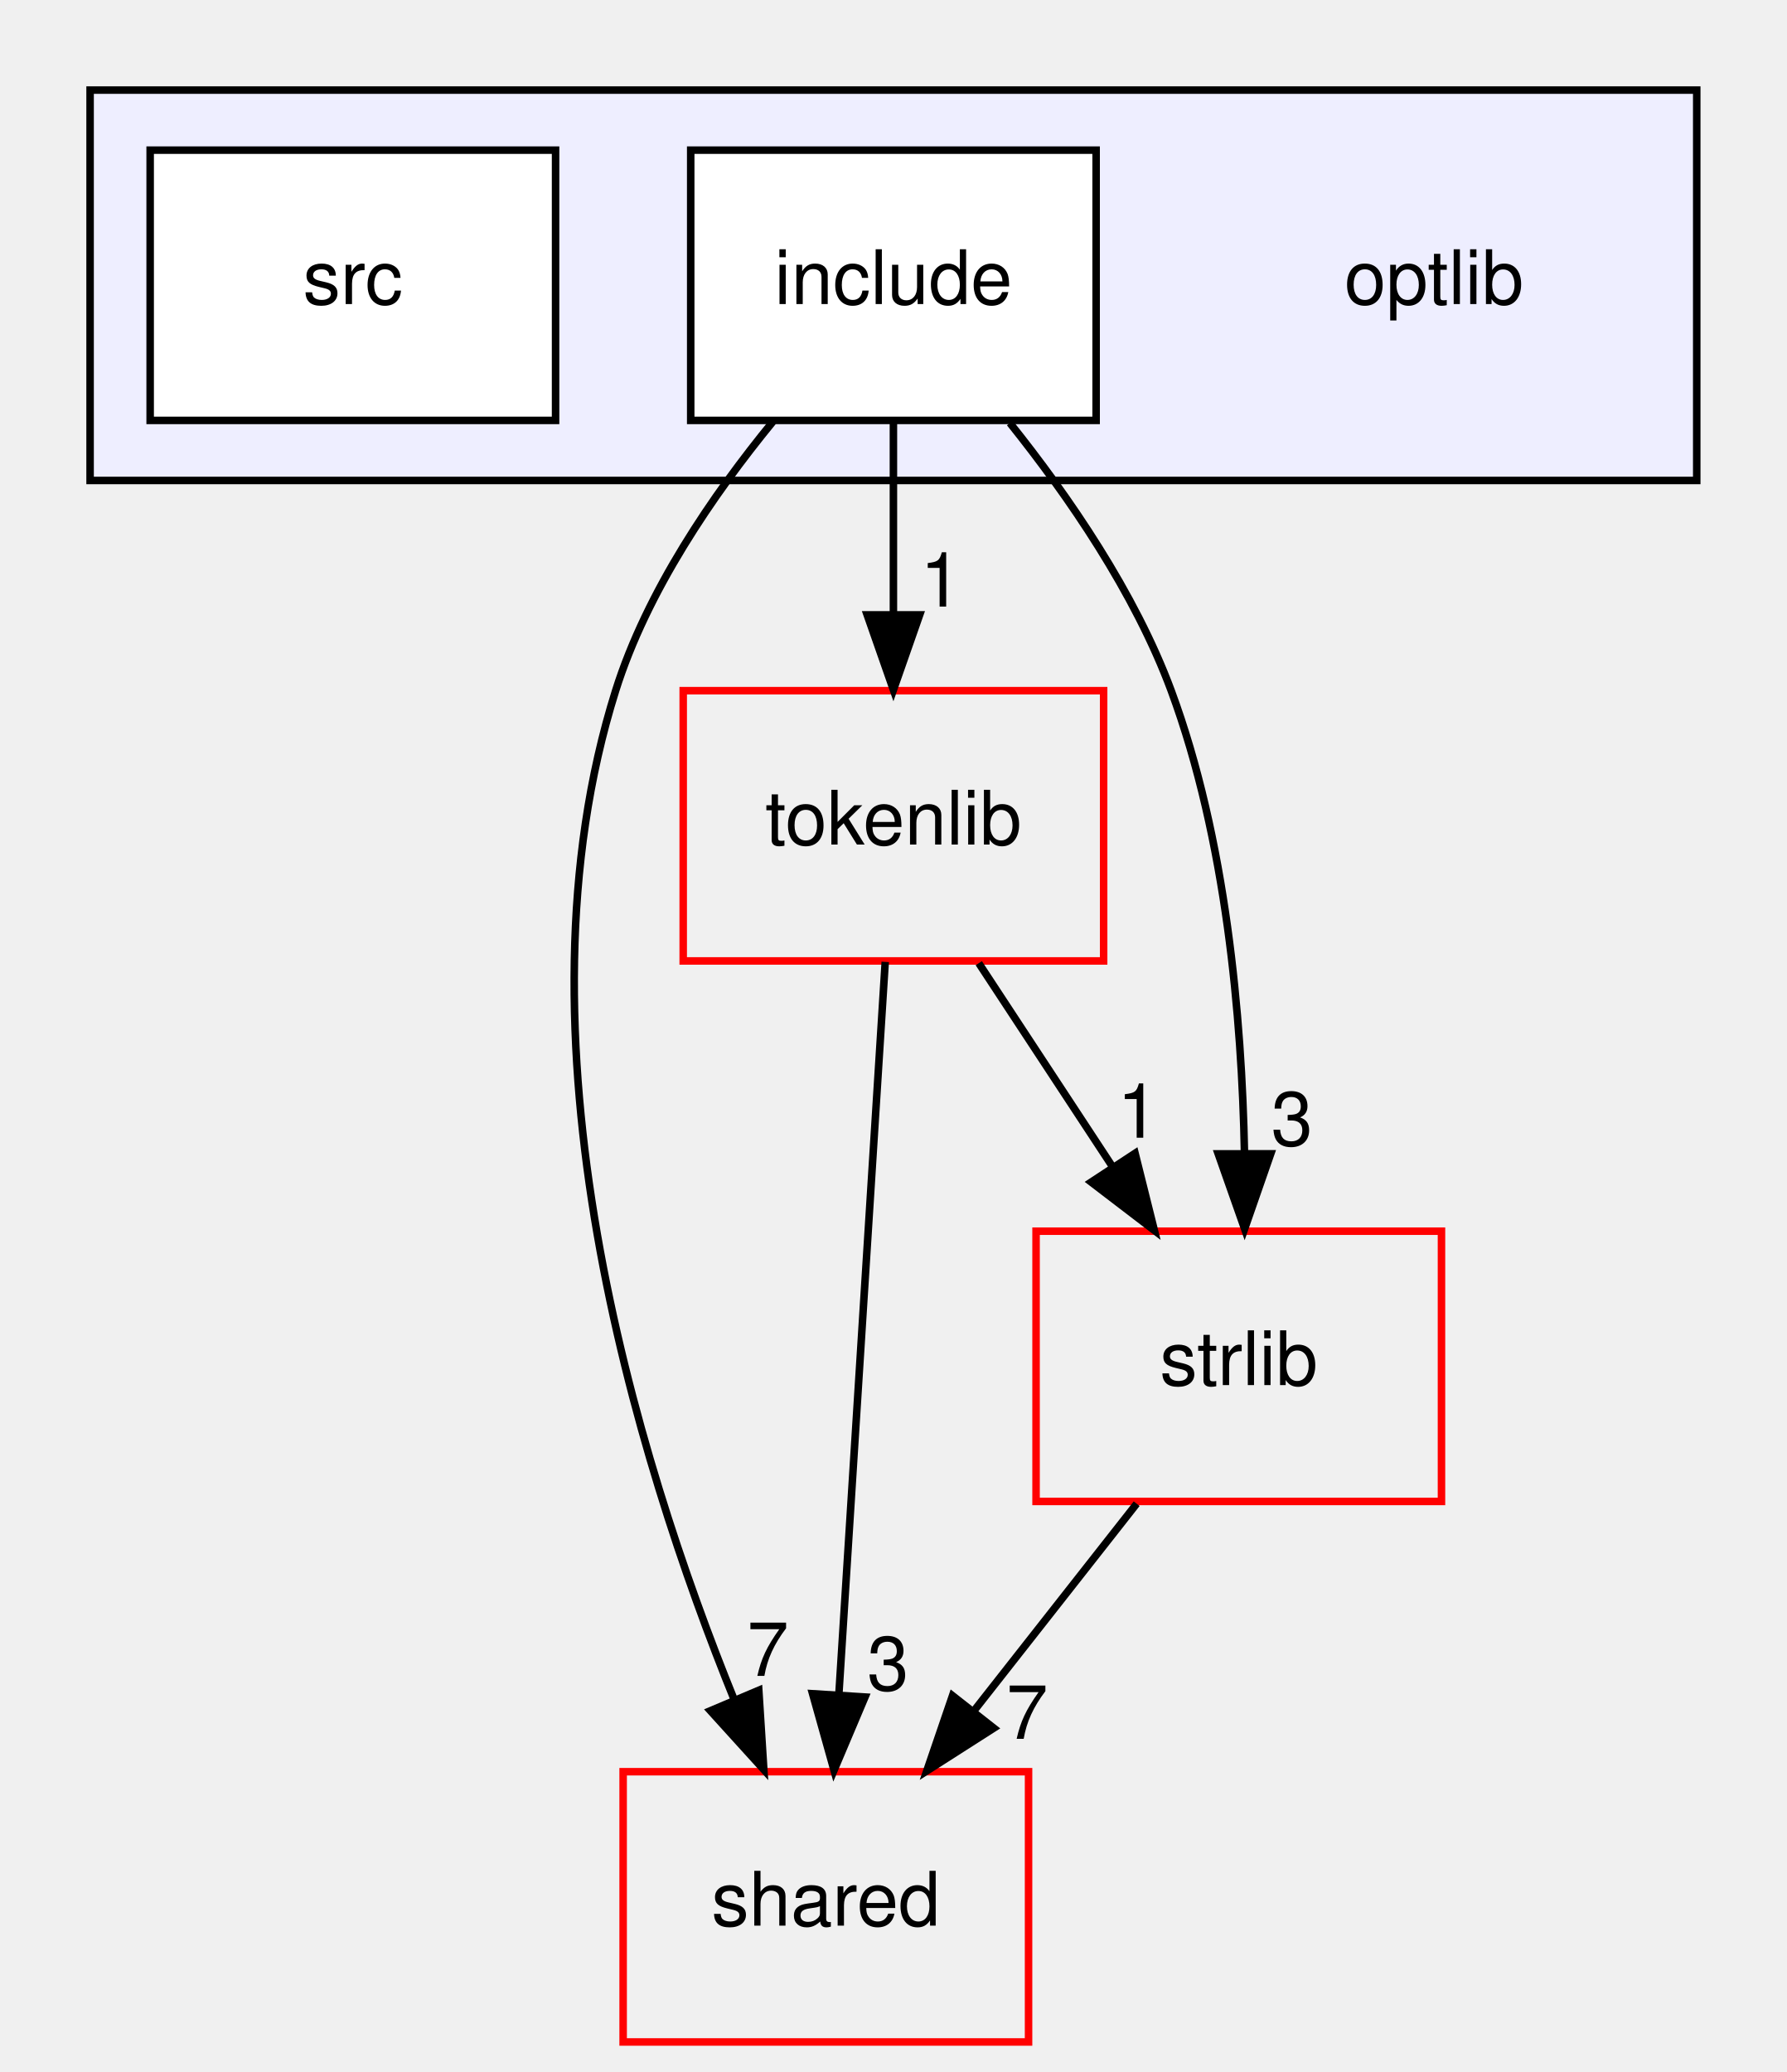
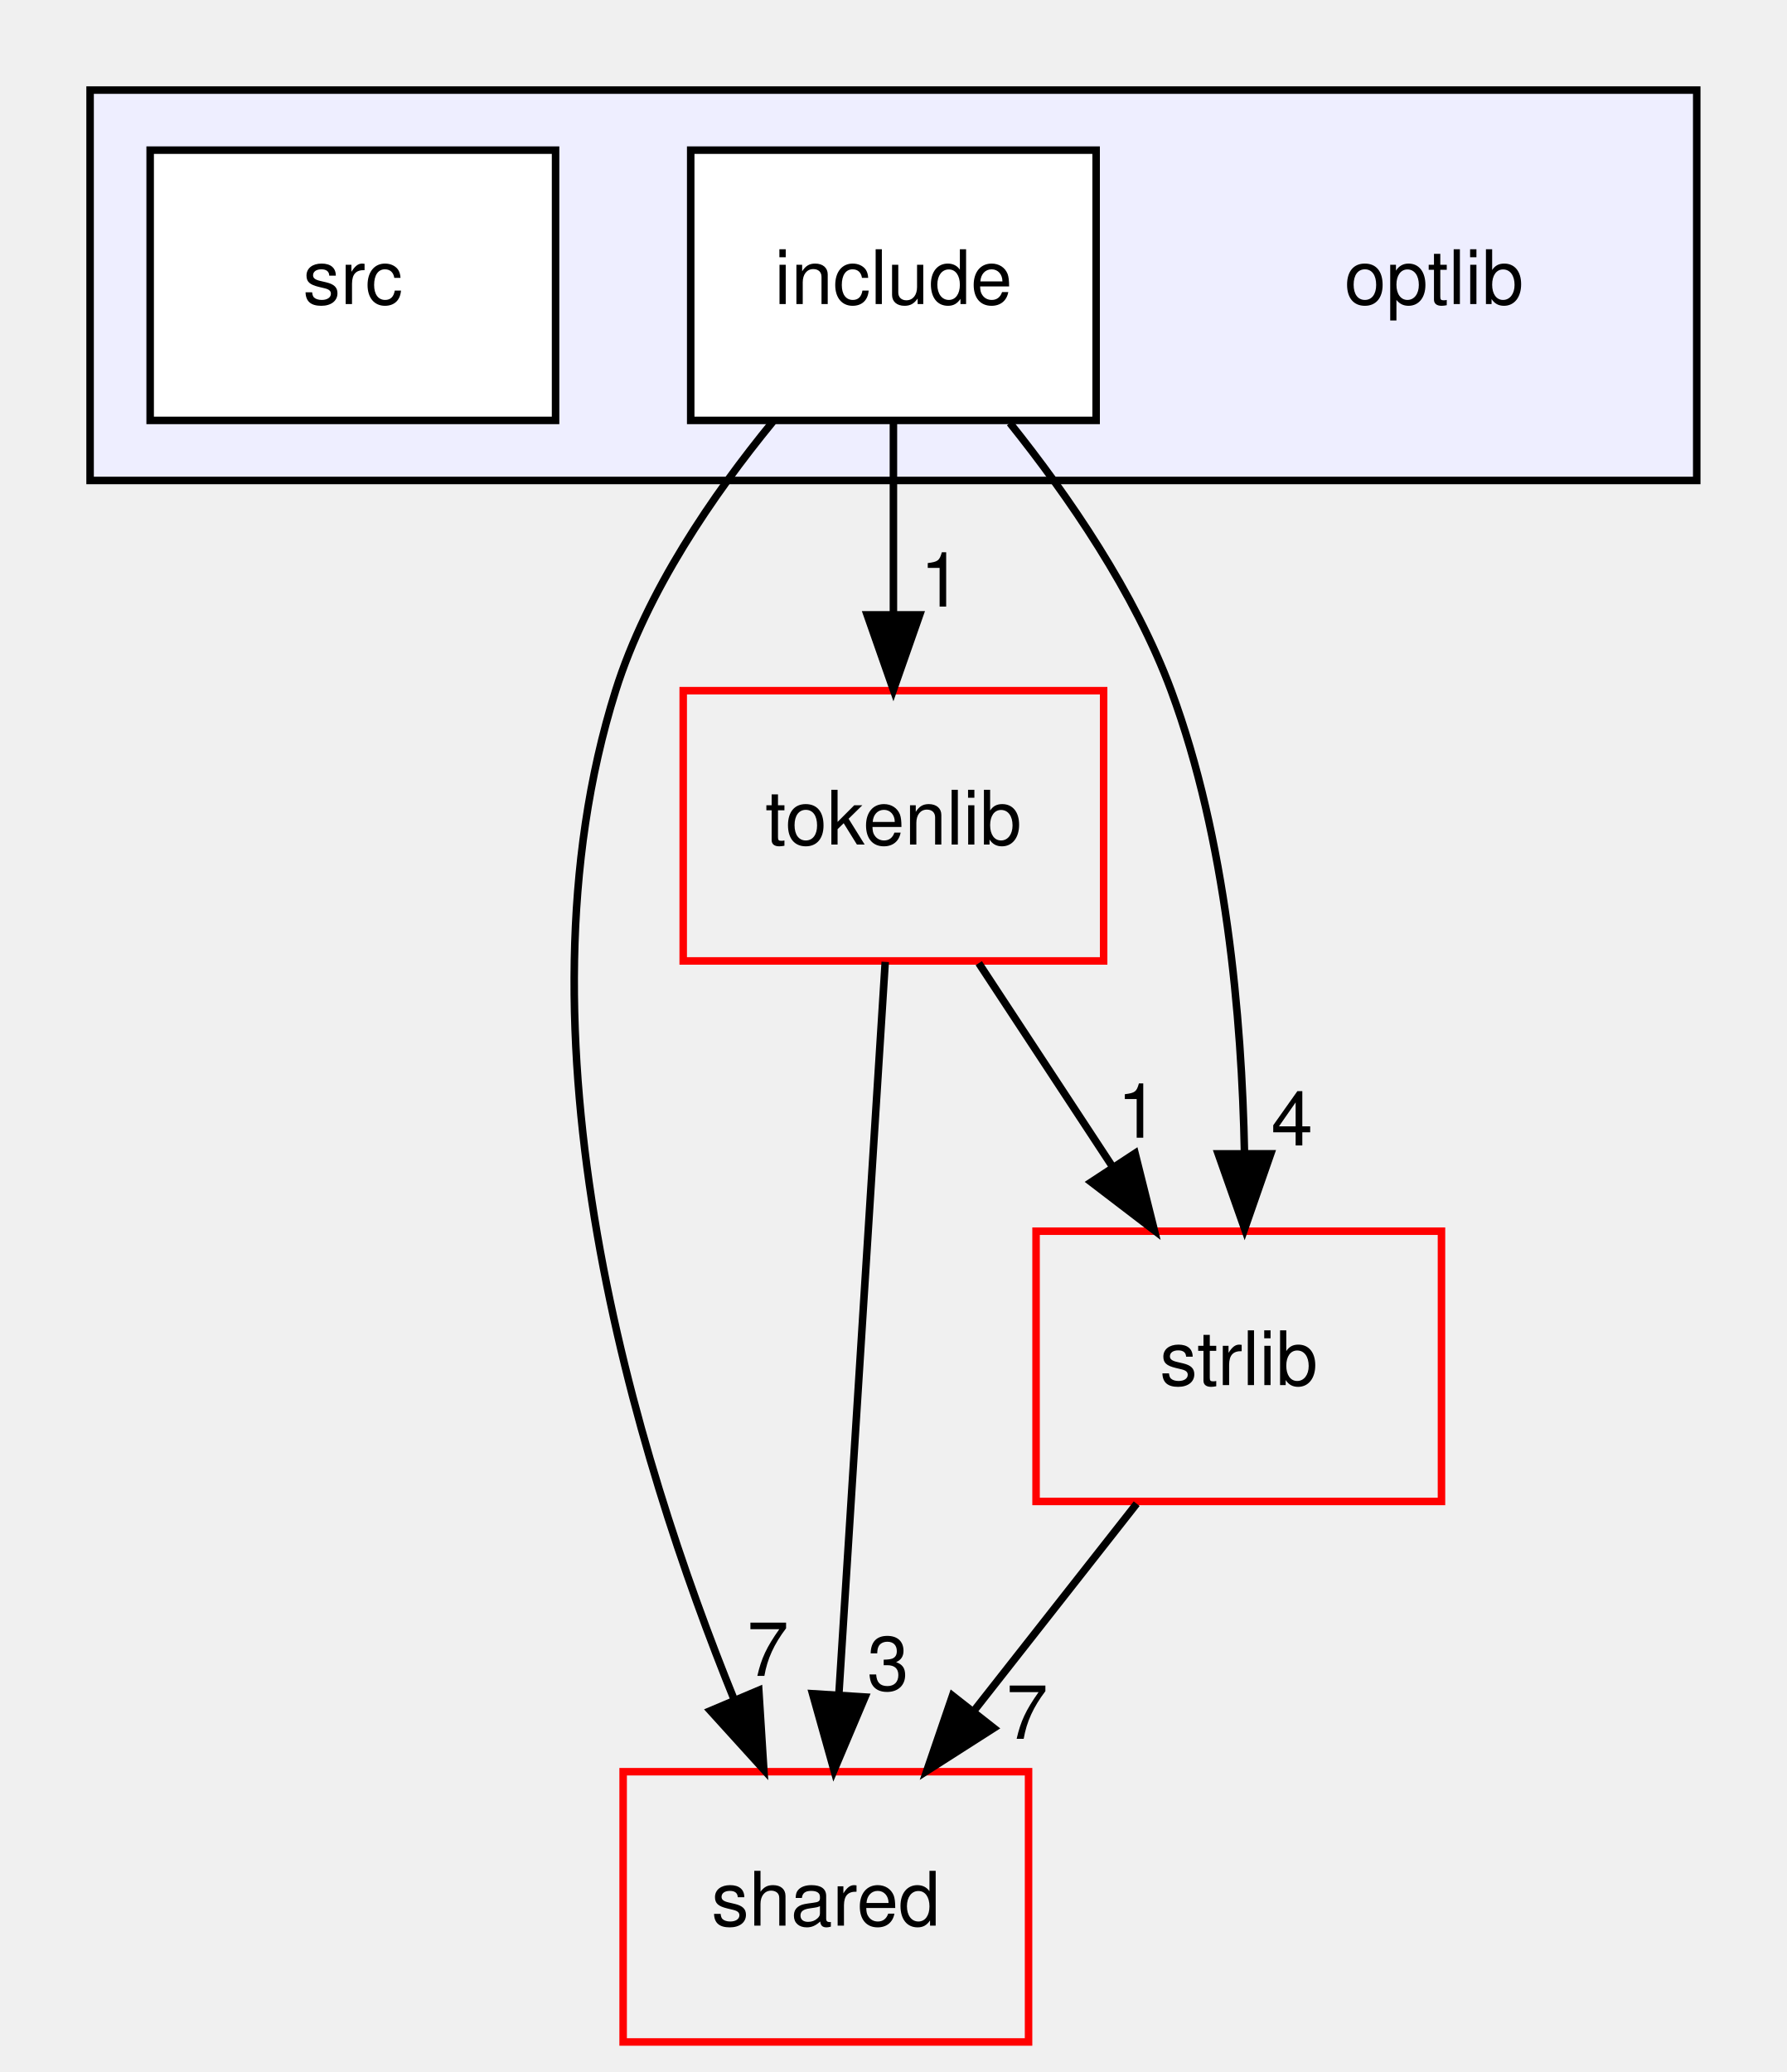
<svg xmlns="http://www.w3.org/2000/svg" xmlns:xlink="http://www.w3.org/1999/xlink" width="238pt" height="276pt" viewBox="0.00 0.00 238.00 276.00">
  <g id="graph0" class="graph" transform="scale(1 1) rotate(0) translate(4 272)">
    <g id="clust1" class="cluster">
      <g id="a_clust1">
        <a xlink:href="dir_8a5e14e7985632d035ffd9350f48db82.html" target="_top">
          <polygon fill="#eeeeff" stroke="black" points="8,-208 8,-260 222,-260 222,-208 8,-208" />
        </a>
      </g>
    </g>
    <g id="node1" class="node">
      <text text-anchor="middle" x="187" y="-231.5" font-family="Helvetica,sans-Serif" font-size="10.00">optlib</text>
    </g>
    <g id="node2" class="node">
      <g id="a_node2">
        <a xlink:href="dir_ed4452f55a058c7bc8783773eb3d452e.html" target="_top" xlink:title="include">
          <polygon fill="white" stroke="black" points="142,-252 88,-252 88,-216 142,-216 142,-252" />
          <text text-anchor="middle" x="115" y="-231.5" font-family="Helvetica,sans-Serif" font-size="10.00">include</text>
        </a>
      </g>
    </g>
    <g id="node4" class="node">
      <g id="a_node4">
        <a xlink:href="dir_9982052f7ce695d12571567315b2fafa.html" target="_top" xlink:title="shared">
          <polygon fill="none" stroke="red" points="133,-36 79,-36 79,0 133,0 133,-36" />
          <text text-anchor="middle" x="106" y="-15.5" font-family="Helvetica,sans-Serif" font-size="10.00">shared</text>
        </a>
      </g>
    </g>
    <g id="edge1" class="edge">
      <path fill="none" stroke="black" d="M98.96,-215.85C90.99,-206.12 82.17,-193.27 78,-180 63.5,-133.89 80.7,-77.84 93.83,-45.51" />
      <polygon fill="black" stroke="black" points="97.07,-46.85 97.74,-36.27 90.62,-44.12 97.07,-46.85" />
      <g id="a_edge1-headlabel">
        <a xlink:href="dir_000014_000008.html" target="_top" xlink:title="7">
          <text text-anchor="middle" x="98.28" y="-48.76" font-family="Helvetica,sans-Serif" font-size="10.00">7</text>
        </a>
      </g>
    </g>
    <g id="node5" class="node">
      <g id="a_node5">
        <a xlink:href="dir_a090598df6747414d851ab05718e6a22.html" target="_top" xlink:title="tokenlib">
          <polygon fill="none" stroke="red" points="143,-180 87,-180 87,-144 143,-144 143,-180" />
          <text text-anchor="middle" x="115" y="-159.5" font-family="Helvetica,sans-Serif" font-size="10.00">tokenlib</text>
        </a>
      </g>
    </g>
    <g id="edge2" class="edge">
      <path fill="none" stroke="black" d="M115,-215.7C115,-207.98 115,-198.71 115,-190.11" />
      <polygon fill="black" stroke="black" points="118.5,-190.1 115,-180.1 111.5,-190.1 118.5,-190.1" />
      <g id="a_edge2-headlabel">
        <a xlink:href="dir_000014_000025.html" target="_top" xlink:title="1">
          <text text-anchor="middle" x="121.34" y="-191.2" font-family="Helvetica,sans-Serif" font-size="10.00">1</text>
        </a>
      </g>
    </g>
    <g id="node6" class="node">
      <g id="a_node6">
        <a xlink:href="dir_2e4e8c1f89328c46a0e85a78c77acd1b.html" target="_top" xlink:title="strlib">
          <polygon fill="none" stroke="red" points="188,-108 134,-108 134,-72 188,-72 188,-108" />
          <text text-anchor="middle" x="161" y="-87.5" font-family="Helvetica,sans-Serif" font-size="10.00">strlib</text>
        </a>
      </g>
    </g>
    <g id="edge3" class="edge">
      <path fill="none" stroke="black" d="M130.51,-215.66C138.33,-205.89 147.16,-193.05 152,-180 159.32,-160.25 161.41,-136.45 161.76,-118.43" />
      <polygon fill="black" stroke="black" points="165.26,-118.31 161.78,-108.31 158.26,-118.3 165.26,-118.31" />
      <g id="a_edge3-headlabel">
-         <a xlink:href="dir_000014_000018.html" target="_top" xlink:title="3">
-           <text text-anchor="middle" x="168.09" y="-119.42" font-family="Helvetica,sans-Serif" font-size="10.00">3</text>
+         <a xlink:href="dir_000014_000018.html" target="_top" xlink:title="4">
+           <text text-anchor="middle" x="168.09" y="-119.42" font-family="Helvetica,sans-Serif" font-size="10.00">4</text>
        </a>
      </g>
    </g>
    <g id="node3" class="node">
      <g id="a_node3">
        <a xlink:href="dir_8b1b22851d73d3e3997efbcb1ccf9c2a.html" target="_top" xlink:title="src">
          <polygon fill="white" stroke="black" points="70,-252 16,-252 16,-216 70,-216 70,-252" />
          <text text-anchor="middle" x="43" y="-231.5" font-family="Helvetica,sans-Serif" font-size="10.00">src</text>
        </a>
      </g>
    </g>
    <g id="edge4" class="edge">
      <path fill="none" stroke="black" d="M113.91,-143.87C112.38,-119.67 109.56,-75.21 107.74,-46.39" />
      <polygon fill="black" stroke="black" points="111.22,-45.95 107.09,-36.19 104.23,-46.39 111.22,-45.95" />
      <g id="a_edge4-headlabel">
        <a xlink:href="dir_000025_000008.html" target="_top" xlink:title="3">
          <text text-anchor="middle" x="114.28" y="-46.86" font-family="Helvetica,sans-Serif" font-size="10.00">3</text>
        </a>
      </g>
    </g>
    <g id="edge5" class="edge">
      <path fill="none" stroke="black" d="M126.37,-143.7C131.72,-135.56 138.2,-125.69 144.11,-116.7" />
      <polygon fill="black" stroke="black" points="147.19,-118.38 149.76,-108.1 141.34,-114.54 147.19,-118.38" />
      <g id="a_edge5-headlabel">
        <a xlink:href="dir_000025_000018.html" target="_top" xlink:title="1">
          <text text-anchor="middle" x="147.59" y="-120.45" font-family="Helvetica,sans-Serif" font-size="10.00">1</text>
        </a>
      </g>
    </g>
    <g id="edge6" class="edge">
      <path fill="none" stroke="black" d="M147.4,-71.7C140.88,-63.39 132.93,-53.28 125.75,-44.14" />
      <polygon fill="black" stroke="black" points="128.37,-41.81 119.44,-36.1 122.87,-46.13 128.37,-41.81" />
      <g id="a_edge6-headlabel">
        <a xlink:href="dir_000018_000008.html" target="_top" xlink:title="7">
          <text text-anchor="middle" x="132.82" y="-40.38" font-family="Helvetica,sans-Serif" font-size="10.00">7</text>
        </a>
      </g>
    </g>
  </g>
</svg>
